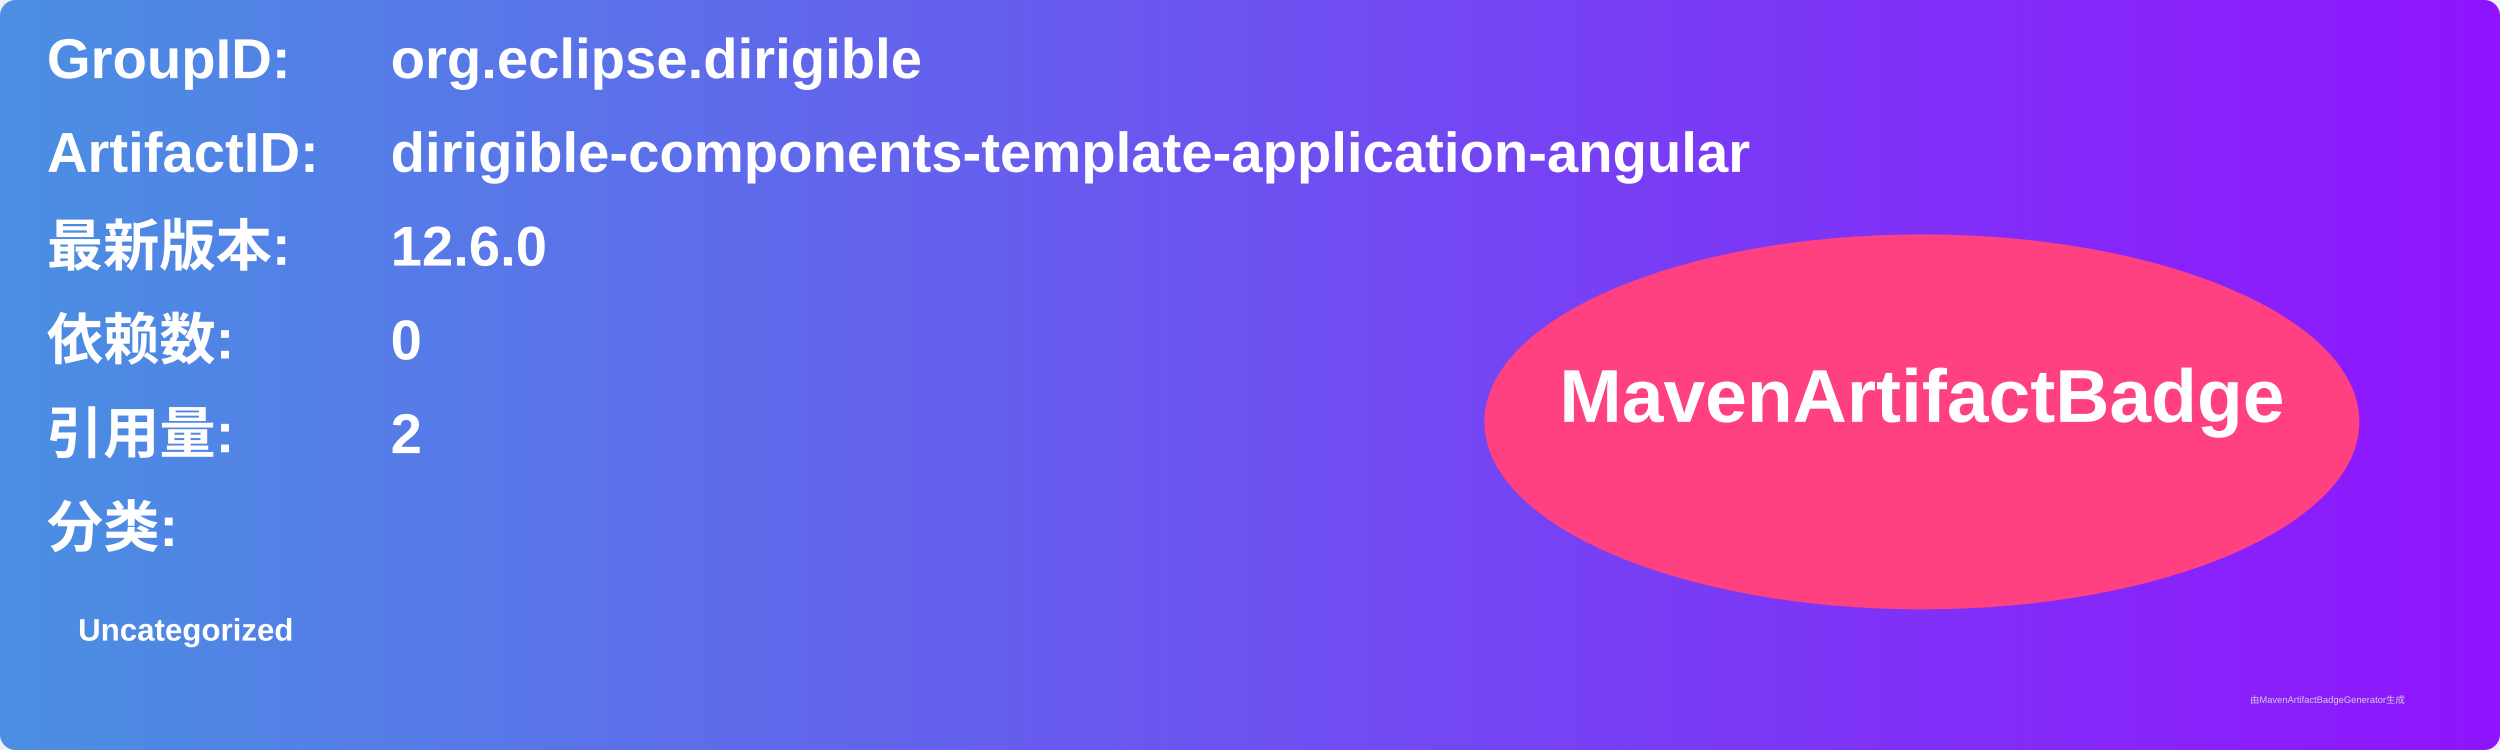
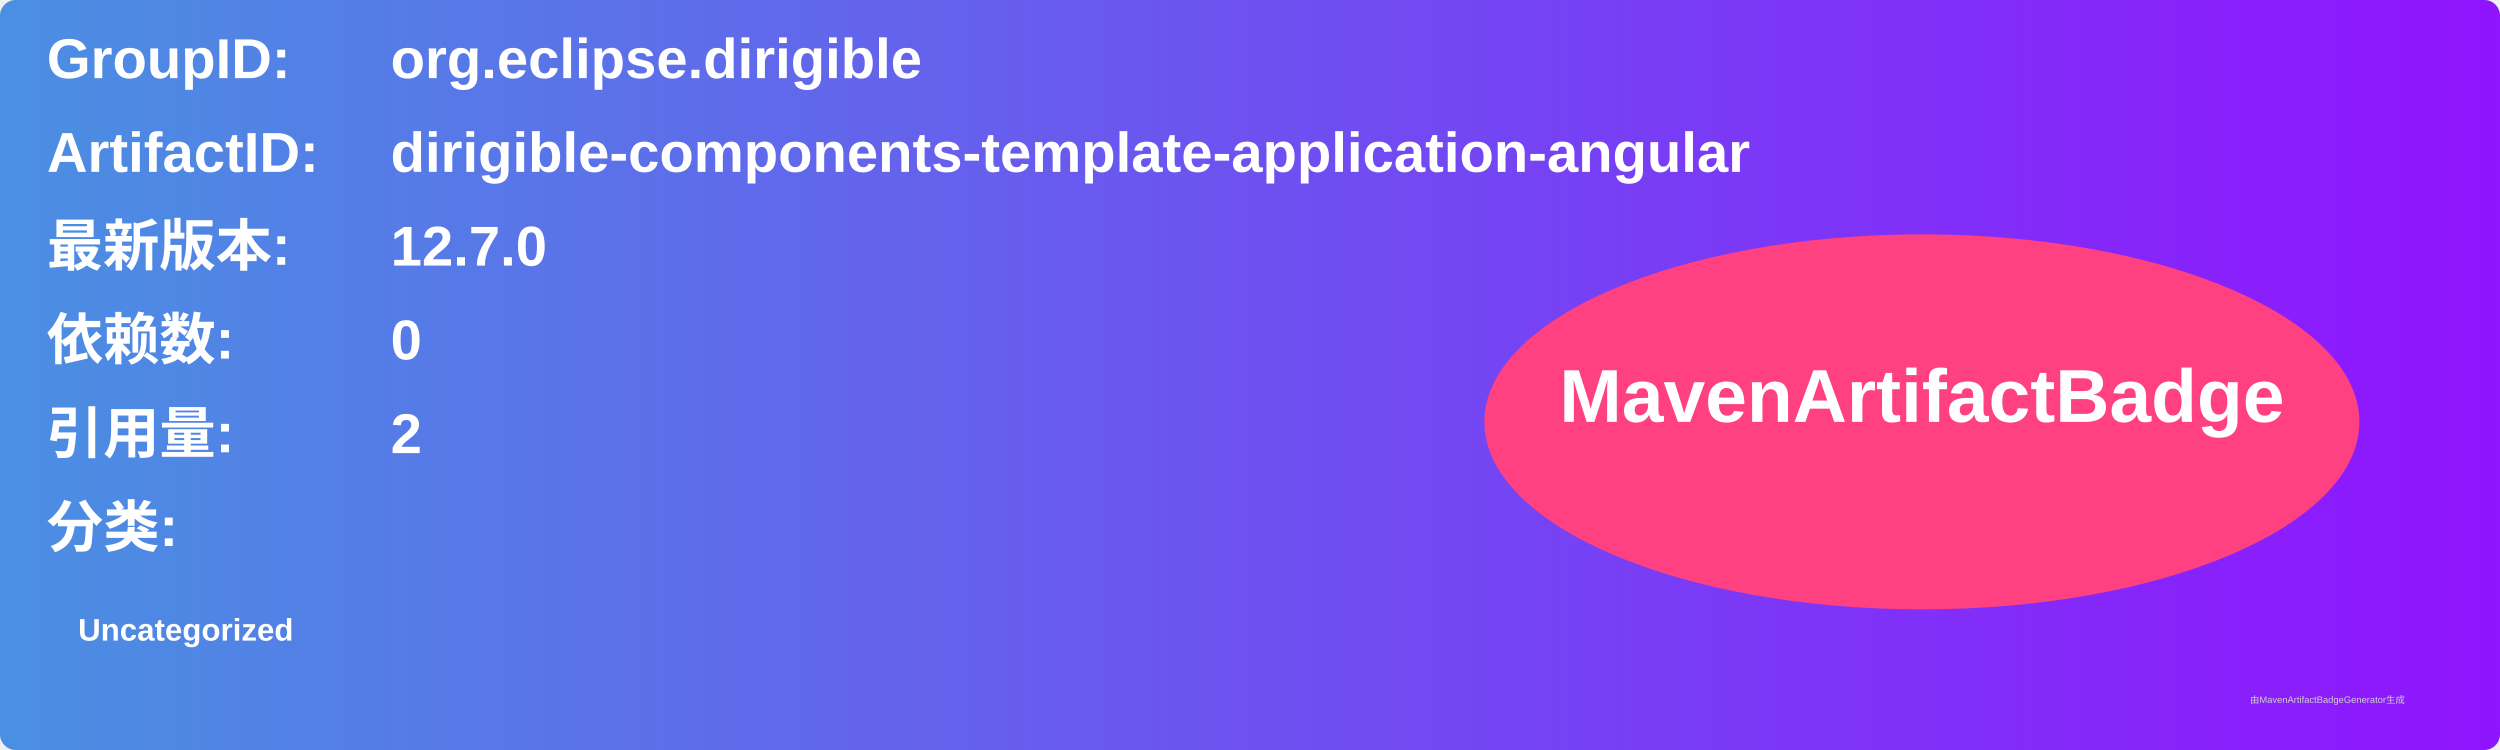
<svg xmlns="http://www.w3.org/2000/svg" width="800" height="240" viewBox="0 0 800 240">
  <linearGradient id="grad" x1="0%" y1="0%" x2="100%" y2="0%">
    <stop offset="0%" stop-color="#4a90e2" />
    <stop offset="100%" stop-color="#9013fe" />
  </linearGradient>
  <rect width="100%" height="100%" rx="5" ry="5" fill="url(#grad)" />
  <g transform="translate(15, 15)">
    <text x="0" y="10" font-family="Arial" font-size="18" fill="white" font-weight="bold" width="260">GroupID:</text>
    <text x="110" y="10" font-family="Arial" font-size="18" fill="white" font-weight="bold" width="460">org.eclipse.dirigible</text>
    <text x="0" y="40" font-family="Arial" font-size="18" fill="white" font-weight="bold" width="260">ArtifactID:</text>
    <text x="110" y="40" font-family="Arial" font-size="18" fill="white" font-weight="bold" width="460">dirigible-components-template-application-angular</text>
    <text x="0" y="70" font-family="Arial" font-size="18" fill="white" font-weight="bold">最新版本:</text>
    <text x="110" y="70" font-family="Arial" font-size="18" fill="white" font-weight="bold">
-       <tspan font-weight="bold">12.6.0</tspan>
+       <tspan font-weight="bold">12.7.0</tspan>
    </text>
    <text x="0" y="100" font-family="Arial" font-size="18" fill="white" font-weight="bold">依赖数: </text>
    <text x="110" y="100" font-family="Arial" font-size="18" fill="white">
      <tspan font-weight="bold">0</tspan>
    </text>
    <text x="0" y="130" font-family="Arial" font-size="18" fill="white" font-weight="bold">引用量: </text>
    <text x="110" y="130" font-family="Arial" font-size="18" fill="white">
      <tspan font-weight="bold">2</tspan>
    </text>
    <text x="0" y="160" font-family="Arial" font-size="18" fill="white" font-weight="bold">分类:</text>
    <text x="10" y="190" font-family="Arial" font-size="10" fill="white">
      <tspan font-weight="bold">Uncategorized</tspan>
    </text>
    <ellipse cx="600" cy="120" rx="140" ry="60" fill="#ff4081" />
    <text x="600" y="120" text-anchor="middle" font-family="Arial" font-size="24" fill="white" font-weight="bold">MavenArtifactBadge</text>
  </g>
  <text x="720" y="225" font-family="Arial" font-size="3" fill="#d0d0d0">由MavenArtifactBadgeGenerator生成</text>
</svg>
